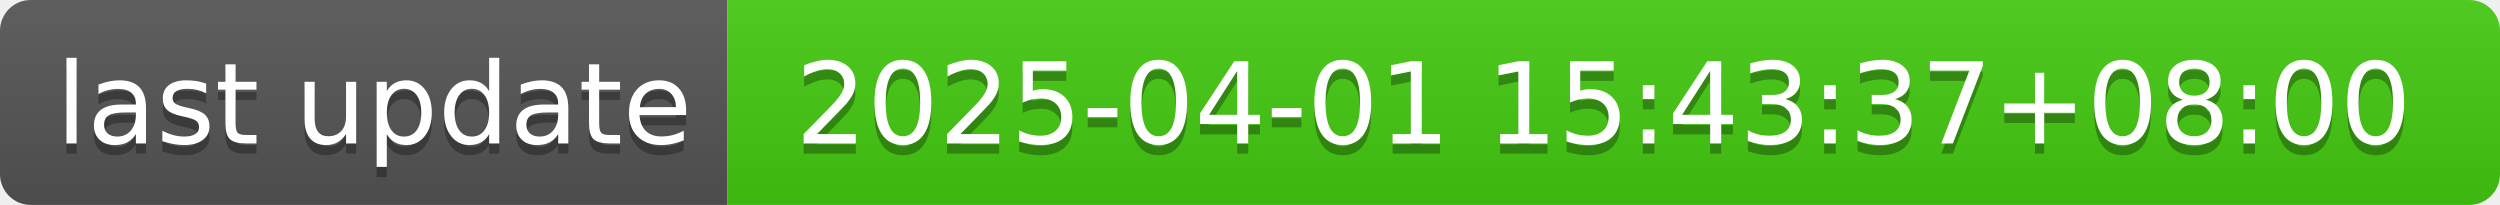
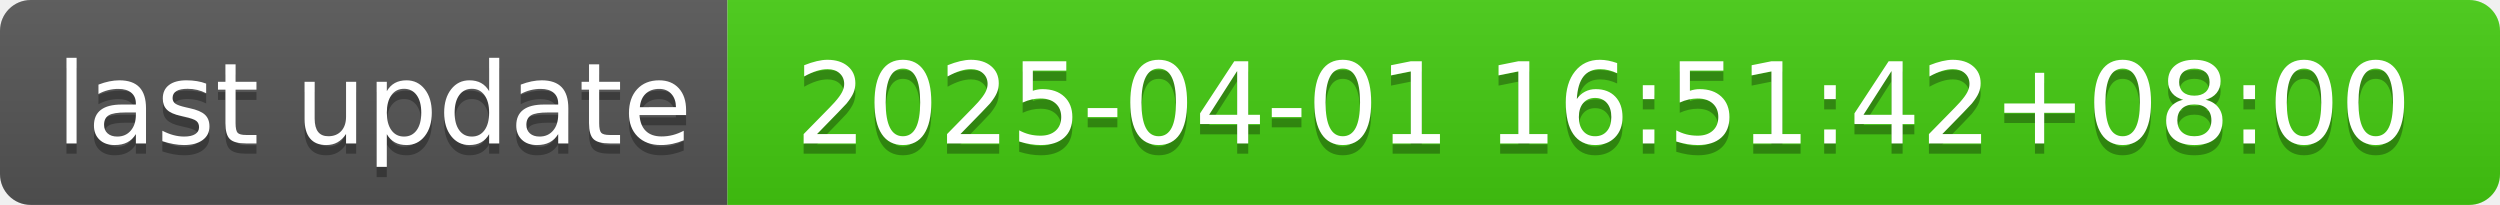
- <svg xmlns="http://www.w3.org/2000/svg" width="244" height="20" role="img" aria-label="last update: 2025-04-01 15:43:37+08:00">
+ <svg xmlns="http://www.w3.org/2000/svg" width="244" height="20" role="img" aria-label="last update: 2025-04-01 16:51:42+08:00">
  <linearGradient id="s" x2="0" y2="100%">
    <stop offset="0" stop-color="#bbb" stop-opacity=".1" />
    <stop offset="1" stop-opacity=".1" />
  </linearGradient>
  <clipPath id="r">
    <rect width="244" height="20" rx="3" fill="#fff" />
  </clipPath>
  <g clip-path="url(#r)">
    <rect width="71" height="20" fill="#555" />
    <rect x="71" width="173" height="20" fill="#4c1" />
    <rect width="244" height="20" fill="url(#s)" />
  </g>
  <g fill="#fff" text-anchor="middle" font-family="Verdana,Geneva,DejaVu Sans,sans-serif" text-rendering="geometricPrecision" font-size="110">
    <text aria-hidden="true" x="365" y="150" fill="#010101" fill-opacity=".3" transform="scale(.1)" textLength="610">last update</text>
    <text x="365" y="140" transform="scale(.1)" fill="#fff" textLength="610">last update</text>
-     <text aria-hidden="true" x="1565" y="150" fill="#010101" fill-opacity=".3" transform="scale(.1)" textLength="1630">2025-04-01 15:43:37+08:00</text>
-     <text x="1565" y="140" transform="scale(.1)" fill="#fff" textLength="1630">2025-04-01 15:43:37+08:00</text>
+     <text aria-hidden="true" x="1565" y="150" fill="#010101" fill-opacity=".3" transform="scale(.1)" textLength="1630">2025-04-01 16:51:42+08:00</text>
+     <text x="1565" y="140" transform="scale(.1)" fill="#fff" textLength="1630">2025-04-01 16:51:42+08:00</text>
  </g>
</svg>
